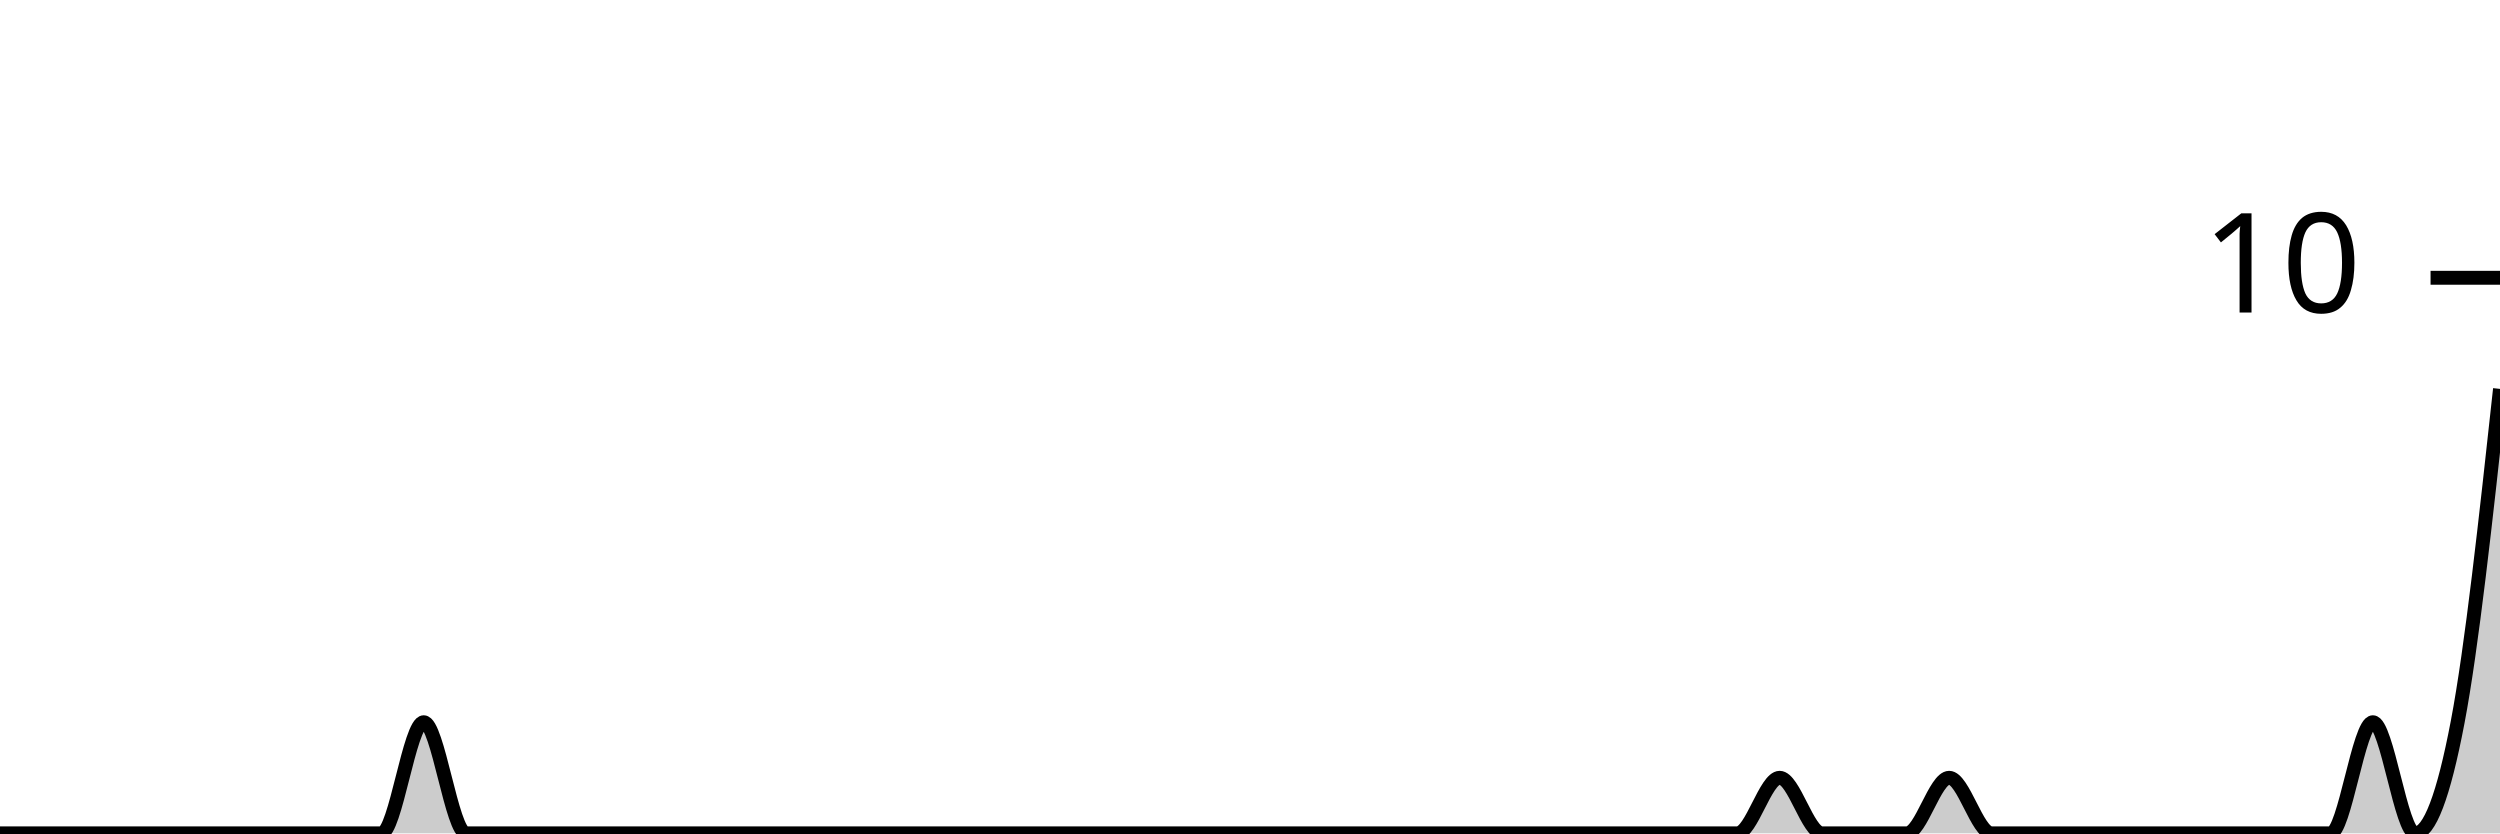
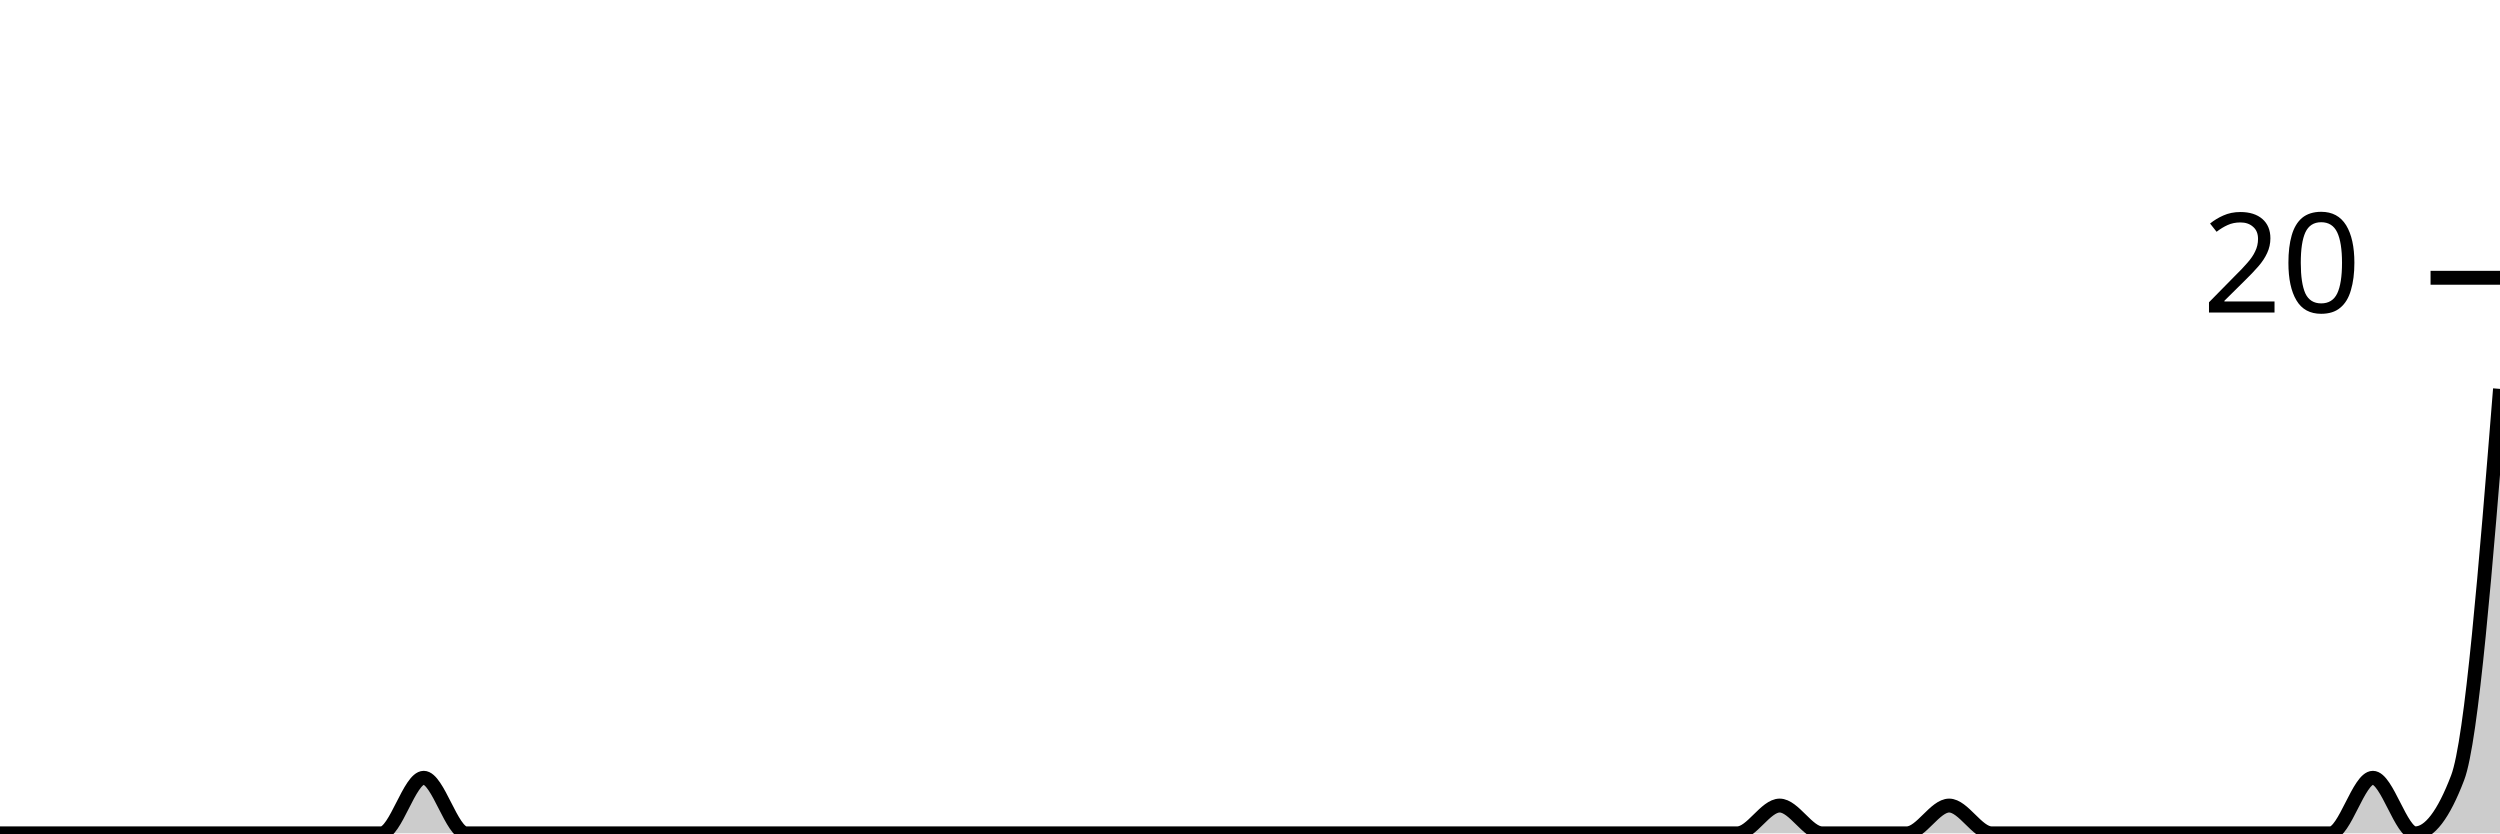
<svg xmlns="http://www.w3.org/2000/svg" viewBox="0 0 180 60">
  <g transform="translate(0,20)">
-     <path class="area" fill="rgba(0, 0, 0, 0.2)" d="M0,40C1.017,40,2.034,40,3.051,40C4.068,40,5.085,40,6.102,40C7.119,40,8.136,40,9.153,40C10.169,40,11.186,40,12.203,40C13.22,40,14.237,40,15.254,40C16.271,40,17.288,40,18.305,40C19.322,40,20.339,40,21.356,40C22.373,40,23.39,40,24.407,40C25.424,40,26.441,40,27.458,40C28.475,40,29.492,32,30.508,32C31.525,32,32.542,40,33.559,40C34.576,40,35.593,40,36.61,40C37.627,40,38.644,40,39.661,40C40.678,40,41.695,40,42.712,40C43.729,40,44.746,40,45.763,40C46.78,40,47.797,40,48.814,40C49.831,40,50.847,40,51.864,40C52.881,40,53.898,40,54.915,40C55.932,40,56.949,40,57.966,40C58.983,40,60,40,61.017,40C62.034,40,63.051,40,64.068,40C65.085,40,66.102,40,67.119,40C68.136,40,69.153,40,70.169,40C71.186,40,72.203,40,73.22,40C74.237,40,75.254,40,76.271,40C77.288,40,78.305,40,79.322,40C80.339,40,81.356,40,82.373,40C83.39,40,84.407,40,85.424,40C86.441,40,87.458,40,88.475,40C89.492,40,90.508,40,91.525,40C92.542,40,93.559,40,94.576,40C95.593,40,96.61,40,97.627,40C98.644,40,99.661,40,100.678,40C101.695,40,102.712,40,103.729,40C104.746,40,105.763,40,106.78,40C107.797,40,108.814,40,109.831,40C110.847,40,111.864,40,112.881,40C113.898,40,114.915,40,115.932,40C116.949,40,117.966,40,118.983,40C120,40,121.017,40,122.034,40C123.051,40,124.068,40,125.085,40C126.102,40,127.119,36,128.136,36C129.153,36,130.169,40,131.186,40C132.203,40,133.22,40,134.237,40C135.254,40,136.271,40,137.288,40C138.305,40,139.322,36,140.339,36C141.356,36,142.373,40,143.39,40C144.407,40,145.424,40,146.441,40C147.458,40,148.475,40,149.492,40C150.508,40,151.525,40,152.542,40C153.559,40,154.576,40,155.593,40C156.61,40,157.627,40,158.644,40C159.661,40,160.678,40,161.695,40C162.712,40,163.729,40,164.746,40C165.763,40,166.78,40,167.797,40C168.814,40,169.831,32,170.847,32C171.864,32,172.881,40,173.898,40C174.915,40,175.932,37.333,176.949,32C177.966,26.667,178.983,17.333,180,8L180,40C178.983,40,177.966,40,176.949,40C175.932,40,174.915,40,173.898,40C172.881,40,171.864,40,170.847,40C169.831,40,168.814,40,167.797,40C166.78,40,165.763,40,164.746,40C163.729,40,162.712,40,161.695,40C160.678,40,159.661,40,158.644,40C157.627,40,156.61,40,155.593,40C154.576,40,153.559,40,152.542,40C151.525,40,150.508,40,149.492,40C148.475,40,147.458,40,146.441,40C145.424,40,144.407,40,143.39,40C142.373,40,141.356,40,140.339,40C139.322,40,138.305,40,137.288,40C136.271,40,135.254,40,134.237,40C133.22,40,132.203,40,131.186,40C130.169,40,129.153,40,128.136,40C127.119,40,126.102,40,125.085,40C124.068,40,123.051,40,122.034,40C121.017,40,120,40,118.983,40C117.966,40,116.949,40,115.932,40C114.915,40,113.898,40,112.881,40C111.864,40,110.847,40,109.831,40C108.814,40,107.797,40,106.78,40C105.763,40,104.746,40,103.729,40C102.712,40,101.695,40,100.678,40C99.661,40,98.644,40,97.627,40C96.61,40,95.593,40,94.576,40C93.559,40,92.542,40,91.525,40C90.508,40,89.492,40,88.475,40C87.458,40,86.441,40,85.424,40C84.407,40,83.39,40,82.373,40C81.356,40,80.339,40,79.322,40C78.305,40,77.288,40,76.271,40C75.254,40,74.237,40,73.22,40C72.203,40,71.186,40,70.169,40C69.153,40,68.136,40,67.119,40C66.102,40,65.085,40,64.068,40C63.051,40,62.034,40,61.017,40C60,40,58.983,40,57.966,40C56.949,40,55.932,40,54.915,40C53.898,40,52.881,40,51.864,40C50.847,40,49.831,40,48.814,40C47.797,40,46.78,40,45.763,40C44.746,40,43.729,40,42.712,40C41.695,40,40.678,40,39.661,40C38.644,40,37.627,40,36.61,40C35.593,40,34.576,40,33.559,40C32.542,40,31.525,40,30.508,40C29.492,40,28.475,40,27.458,40C26.441,40,25.424,40,24.407,40C23.39,40,22.373,40,21.356,40C20.339,40,19.322,40,18.305,40C17.288,40,16.271,40,15.254,40C14.237,40,13.22,40,12.203,40C11.186,40,10.169,40,9.153,40C8.136,40,7.119,40,6.102,40C5.085,40,4.068,40,3.051,40C2.034,40,1.017,40,0,40Z" />
-     <path class="line" stroke="black" fill="none" d="M0,40C1.017,40,2.034,40,3.051,40C4.068,40,5.085,40,6.102,40C7.119,40,8.136,40,9.153,40C10.169,40,11.186,40,12.203,40C13.22,40,14.237,40,15.254,40C16.271,40,17.288,40,18.305,40C19.322,40,20.339,40,21.356,40C22.373,40,23.39,40,24.407,40C25.424,40,26.441,40,27.458,40C28.475,40,29.492,32,30.508,32C31.525,32,32.542,40,33.559,40C34.576,40,35.593,40,36.61,40C37.627,40,38.644,40,39.661,40C40.678,40,41.695,40,42.712,40C43.729,40,44.746,40,45.763,40C46.78,40,47.797,40,48.814,40C49.831,40,50.847,40,51.864,40C52.881,40,53.898,40,54.915,40C55.932,40,56.949,40,57.966,40C58.983,40,60,40,61.017,40C62.034,40,63.051,40,64.068,40C65.085,40,66.102,40,67.119,40C68.136,40,69.153,40,70.169,40C71.186,40,72.203,40,73.22,40C74.237,40,75.254,40,76.271,40C77.288,40,78.305,40,79.322,40C80.339,40,81.356,40,82.373,40C83.39,40,84.407,40,85.424,40C86.441,40,87.458,40,88.475,40C89.492,40,90.508,40,91.525,40C92.542,40,93.559,40,94.576,40C95.593,40,96.61,40,97.627,40C98.644,40,99.661,40,100.678,40C101.695,40,102.712,40,103.729,40C104.746,40,105.763,40,106.78,40C107.797,40,108.814,40,109.831,40C110.847,40,111.864,40,112.881,40C113.898,40,114.915,40,115.932,40C116.949,40,117.966,40,118.983,40C120,40,121.017,40,122.034,40C123.051,40,124.068,40,125.085,40C126.102,40,127.119,36,128.136,36C129.153,36,130.169,40,131.186,40C132.203,40,133.22,40,134.237,40C135.254,40,136.271,40,137.288,40C138.305,40,139.322,36,140.339,36C141.356,36,142.373,40,143.39,40C144.407,40,145.424,40,146.441,40C147.458,40,148.475,40,149.492,40C150.508,40,151.525,40,152.542,40C153.559,40,154.576,40,155.593,40C156.61,40,157.627,40,158.644,40C159.661,40,160.678,40,161.695,40C162.712,40,163.729,40,164.746,40C165.763,40,166.78,40,167.797,40C168.814,40,169.831,32,170.847,32C171.864,32,172.881,40,173.898,40C174.915,40,175.932,37.333,176.949,32C177.966,26.667,178.983,17.333,180,8" />
+     <path class="area" fill="rgba(0, 0, 0, 0.2)" d="M0,40C1.017,40,2.034,40,3.051,40C4.068,40,5.085,40,6.102,40C7.119,40,8.136,40,9.153,40C10.169,40,11.186,40,12.203,40C13.22,40,14.237,40,15.254,40C16.271,40,17.288,40,18.305,40C19.322,40,20.339,40,21.356,40C22.373,40,23.39,40,24.407,40C25.424,40,26.441,40,27.458,40C28.475,40,29.492,36,30.508,36C31.525,36,32.542,40,33.559,40C34.576,40,35.593,40,36.61,40C37.627,40,38.644,40,39.661,40C40.678,40,41.695,40,42.712,40C43.729,40,44.746,40,45.763,40C46.78,40,47.797,40,48.814,40C49.831,40,50.847,40,51.864,40C52.881,40,53.898,40,54.915,40C55.932,40,56.949,40,57.966,40C58.983,40,60,40,61.017,40C62.034,40,63.051,40,64.068,40C65.085,40,66.102,40,67.119,40C68.136,40,69.153,40,70.169,40C71.186,40,72.203,40,73.22,40C74.237,40,75.254,40,76.271,40C77.288,40,78.305,40,79.322,40C80.339,40,81.356,40,82.373,40C83.39,40,84.407,40,85.424,40C86.441,40,87.458,40,88.475,40C89.492,40,90.508,40,91.525,40C92.542,40,93.559,40,94.576,40C95.593,40,96.61,40,97.627,40C98.644,40,99.661,40,100.678,40C101.695,40,102.712,40,103.729,40C104.746,40,105.763,40,106.78,40C107.797,40,108.814,40,109.831,40C110.847,40,111.864,40,112.881,40C113.898,40,114.915,40,115.932,40C116.949,40,117.966,40,118.983,40C120,40,121.017,40,122.034,40C123.051,40,124.068,40,125.085,40C126.102,40,127.119,38,128.136,38C129.153,38,130.169,40,131.186,40C132.203,40,133.22,40,134.237,40C135.254,40,136.271,40,137.288,40C138.305,40,139.322,38,140.339,38C141.356,38,142.373,40,143.39,40C144.407,40,145.424,40,146.441,40C147.458,40,148.475,40,149.492,40C150.508,40,151.525,40,152.542,40C153.559,40,154.576,40,155.593,40C156.61,40,157.627,40,158.644,40C159.661,40,160.678,40,161.695,40C162.712,40,163.729,40,164.746,40C165.763,40,166.78,40,167.797,40C168.814,40,169.831,36,170.847,36C171.864,36,172.881,40,173.898,40C174.915,40,175.932,38.667,176.949,36C177.966,33.333,178.983,20.667,180,8L180,40C178.983,40,177.966,40,176.949,40C175.932,40,174.915,40,173.898,40C172.881,40,171.864,40,170.847,40C169.831,40,168.814,40,167.797,40C166.78,40,165.763,40,164.746,40C163.729,40,162.712,40,161.695,40C160.678,40,159.661,40,158.644,40C157.627,40,156.61,40,155.593,40C154.576,40,153.559,40,152.542,40C151.525,40,150.508,40,149.492,40C148.475,40,147.458,40,146.441,40C145.424,40,144.407,40,143.39,40C142.373,40,141.356,40,140.339,40C139.322,40,138.305,40,137.288,40C136.271,40,135.254,40,134.237,40C133.22,40,132.203,40,131.186,40C130.169,40,129.153,40,128.136,40C127.119,40,126.102,40,125.085,40C124.068,40,123.051,40,122.034,40C121.017,40,120,40,118.983,40C117.966,40,116.949,40,115.932,40C114.915,40,113.898,40,112.881,40C111.864,40,110.847,40,109.831,40C108.814,40,107.797,40,106.78,40C105.763,40,104.746,40,103.729,40C102.712,40,101.695,40,100.678,40C99.661,40,98.644,40,97.627,40C96.61,40,95.593,40,94.576,40C93.559,40,92.542,40,91.525,40C90.508,40,89.492,40,88.475,40C87.458,40,86.441,40,85.424,40C84.407,40,83.39,40,82.373,40C81.356,40,80.339,40,79.322,40C78.305,40,77.288,40,76.271,40C75.254,40,74.237,40,73.22,40C72.203,40,71.186,40,70.169,40C69.153,40,68.136,40,67.119,40C66.102,40,65.085,40,64.068,40C63.051,40,62.034,40,61.017,40C60,40,58.983,40,57.966,40C56.949,40,55.932,40,54.915,40C53.898,40,52.881,40,51.864,40C50.847,40,49.831,40,48.814,40C47.797,40,46.78,40,45.763,40C44.746,40,43.729,40,42.712,40C41.695,40,40.678,40,39.661,40C38.644,40,37.627,40,36.61,40C35.593,40,34.576,40,33.559,40C32.542,40,31.525,40,30.508,40C29.492,40,28.475,40,27.458,40C26.441,40,25.424,40,24.407,40C23.39,40,22.373,40,21.356,40C20.339,40,19.322,40,18.305,40C17.288,40,16.271,40,15.254,40C14.237,40,13.22,40,12.203,40C11.186,40,10.169,40,9.153,40C8.136,40,7.119,40,6.102,40C5.085,40,4.068,40,3.051,40C2.034,40,1.017,40,0,40Z" />
+     <path class="line" stroke="black" fill="none" d="M0,40C1.017,40,2.034,40,3.051,40C4.068,40,5.085,40,6.102,40C7.119,40,8.136,40,9.153,40C10.169,40,11.186,40,12.203,40C13.22,40,14.237,40,15.254,40C16.271,40,17.288,40,18.305,40C19.322,40,20.339,40,21.356,40C22.373,40,23.39,40,24.407,40C25.424,40,26.441,40,27.458,40C28.475,40,29.492,36,30.508,36C31.525,36,32.542,40,33.559,40C34.576,40,35.593,40,36.61,40C37.627,40,38.644,40,39.661,40C40.678,40,41.695,40,42.712,40C43.729,40,44.746,40,45.763,40C46.78,40,47.797,40,48.814,40C49.831,40,50.847,40,51.864,40C52.881,40,53.898,40,54.915,40C55.932,40,56.949,40,57.966,40C58.983,40,60,40,61.017,40C62.034,40,63.051,40,64.068,40C65.085,40,66.102,40,67.119,40C68.136,40,69.153,40,70.169,40C71.186,40,72.203,40,73.22,40C74.237,40,75.254,40,76.271,40C77.288,40,78.305,40,79.322,40C80.339,40,81.356,40,82.373,40C83.39,40,84.407,40,85.424,40C86.441,40,87.458,40,88.475,40C89.492,40,90.508,40,91.525,40C92.542,40,93.559,40,94.576,40C95.593,40,96.61,40,97.627,40C98.644,40,99.661,40,100.678,40C101.695,40,102.712,40,103.729,40C104.746,40,105.763,40,106.78,40C107.797,40,108.814,40,109.831,40C110.847,40,111.864,40,112.881,40C113.898,40,114.915,40,115.932,40C116.949,40,117.966,40,118.983,40C120,40,121.017,40,122.034,40C123.051,40,124.068,40,125.085,40C126.102,40,127.119,38,128.136,38C129.153,38,130.169,40,131.186,40C132.203,40,133.22,40,134.237,40C135.254,40,136.271,40,137.288,40C138.305,40,139.322,38,140.339,38C141.356,38,142.373,40,143.39,40C144.407,40,145.424,40,146.441,40C147.458,40,148.475,40,149.492,40C150.508,40,151.525,40,152.542,40C153.559,40,154.576,40,155.593,40C156.61,40,157.627,40,158.644,40C159.661,40,160.678,40,161.695,40C162.712,40,163.729,40,164.746,40C165.763,40,166.78,40,167.797,40C168.814,40,169.831,36,170.847,36C171.864,36,172.881,40,173.898,40C174.915,40,175.932,38.667,176.949,36C177.966,33.333,178.983,20.667,180,8" />
    <path class="axis-ceiling" stroke-width="1" stroke="black" fill="none" d="M175,0L180,0" />
-     <text class="axis-ceiling-label" font-family="sans-serif" text-anchor="end" font-size="10px" x="170" y="2.5">10</text>
+     <text class="axis-ceiling-label" font-family="sans-serif" text-anchor="end" font-size="10px" x="170" y="2.5">20</text>
  </g>
</svg>
